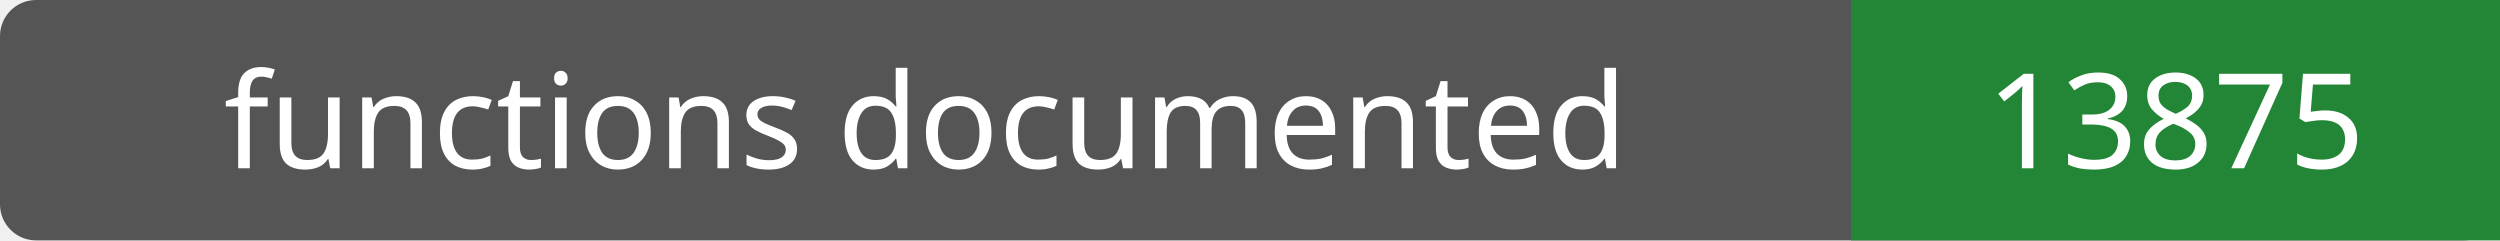
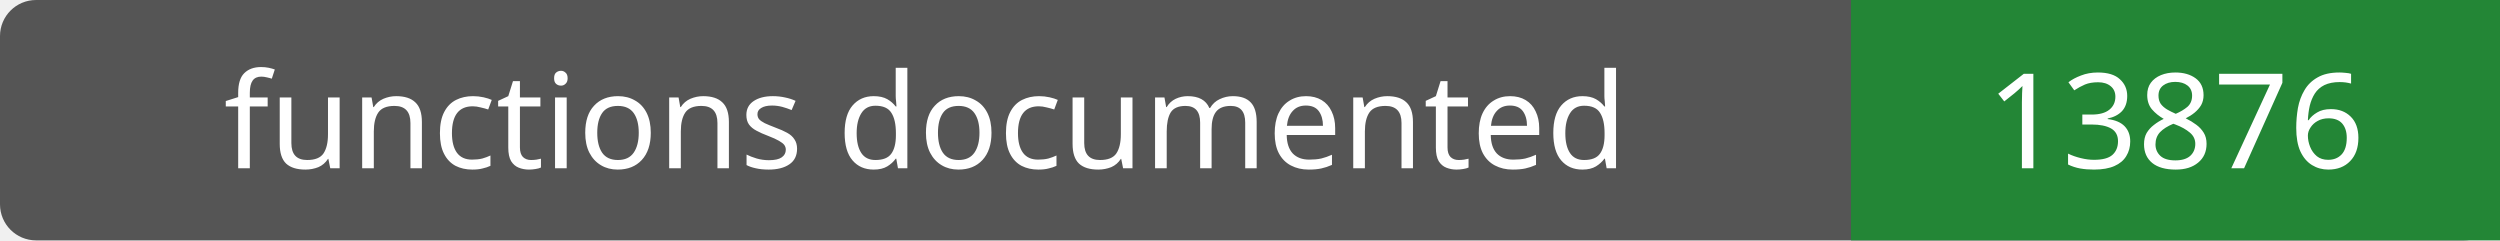
- <svg xmlns="http://www.w3.org/2000/svg" width="208" height="20" role="img" aria-label="functions documented: 13875">
+ <svg xmlns="http://www.w3.org/2000/svg" width="208" height="20" role="img" aria-label="functions documented: 13876">
  <rect width="208" height="20" rx="3" fill="#555" />
  <path fill="#238636" d="M154 0h54v20H154z" />
  <g fill="#fff" text-anchor="middle" font-family="Verdana,sans-serif" font-size="11">
    <text x="77.0" y="14">functions documented</text>
-     <text x="181.0" y="14">13875</text>
+     <text x="181.0" y="14">13876</text>
  </g>
</svg>
